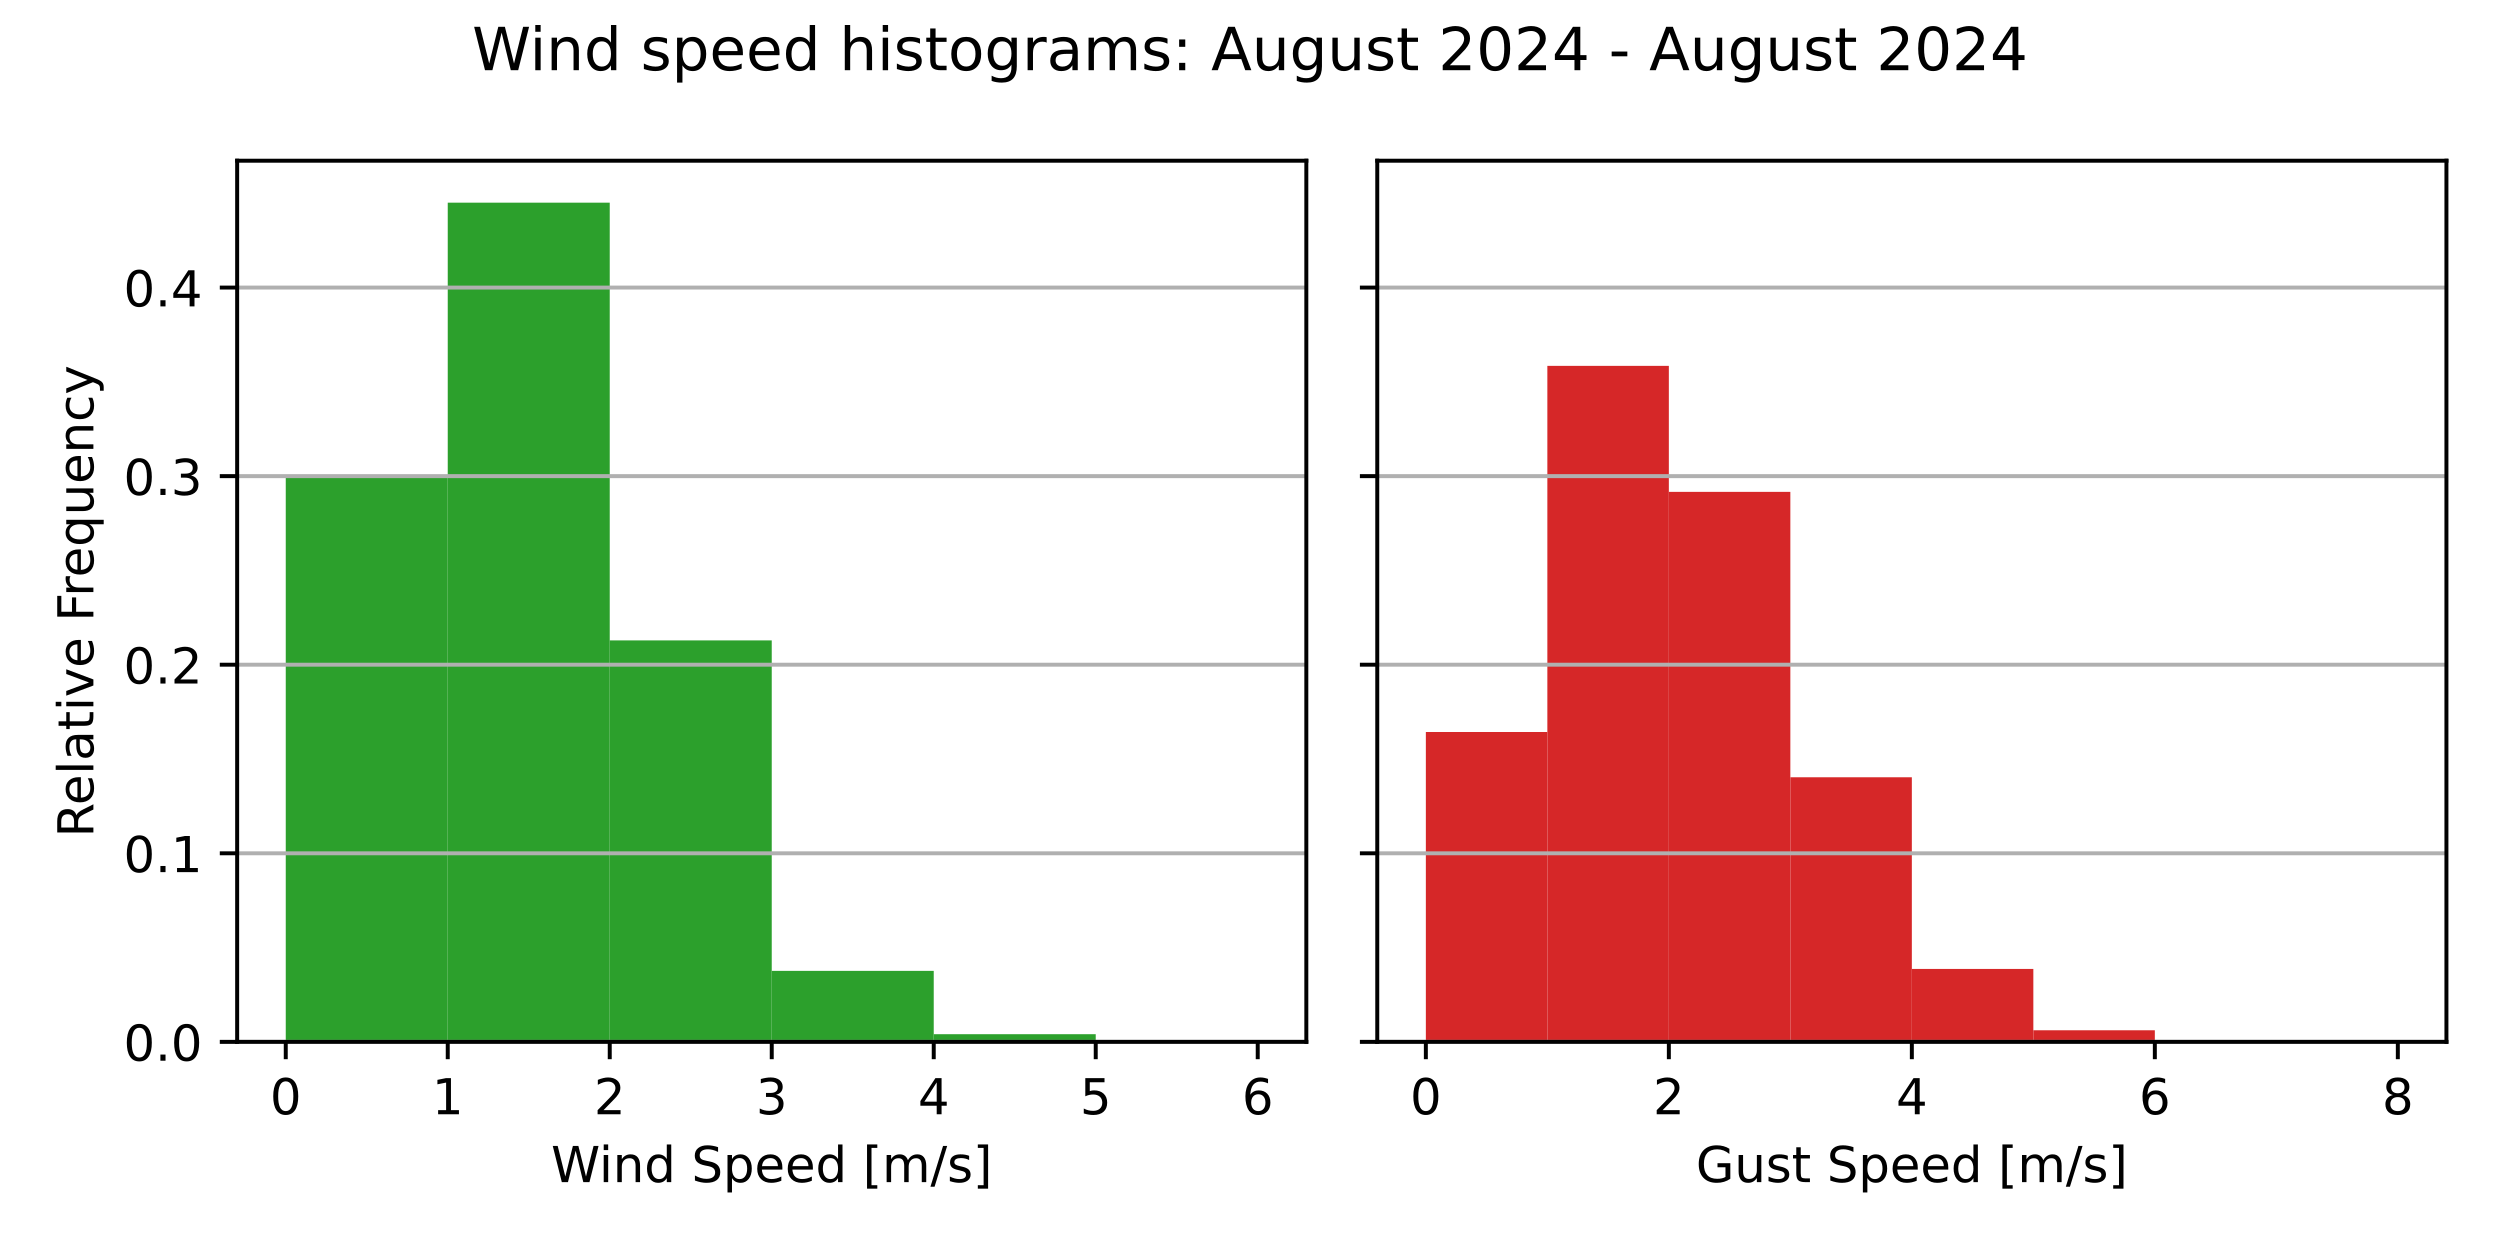
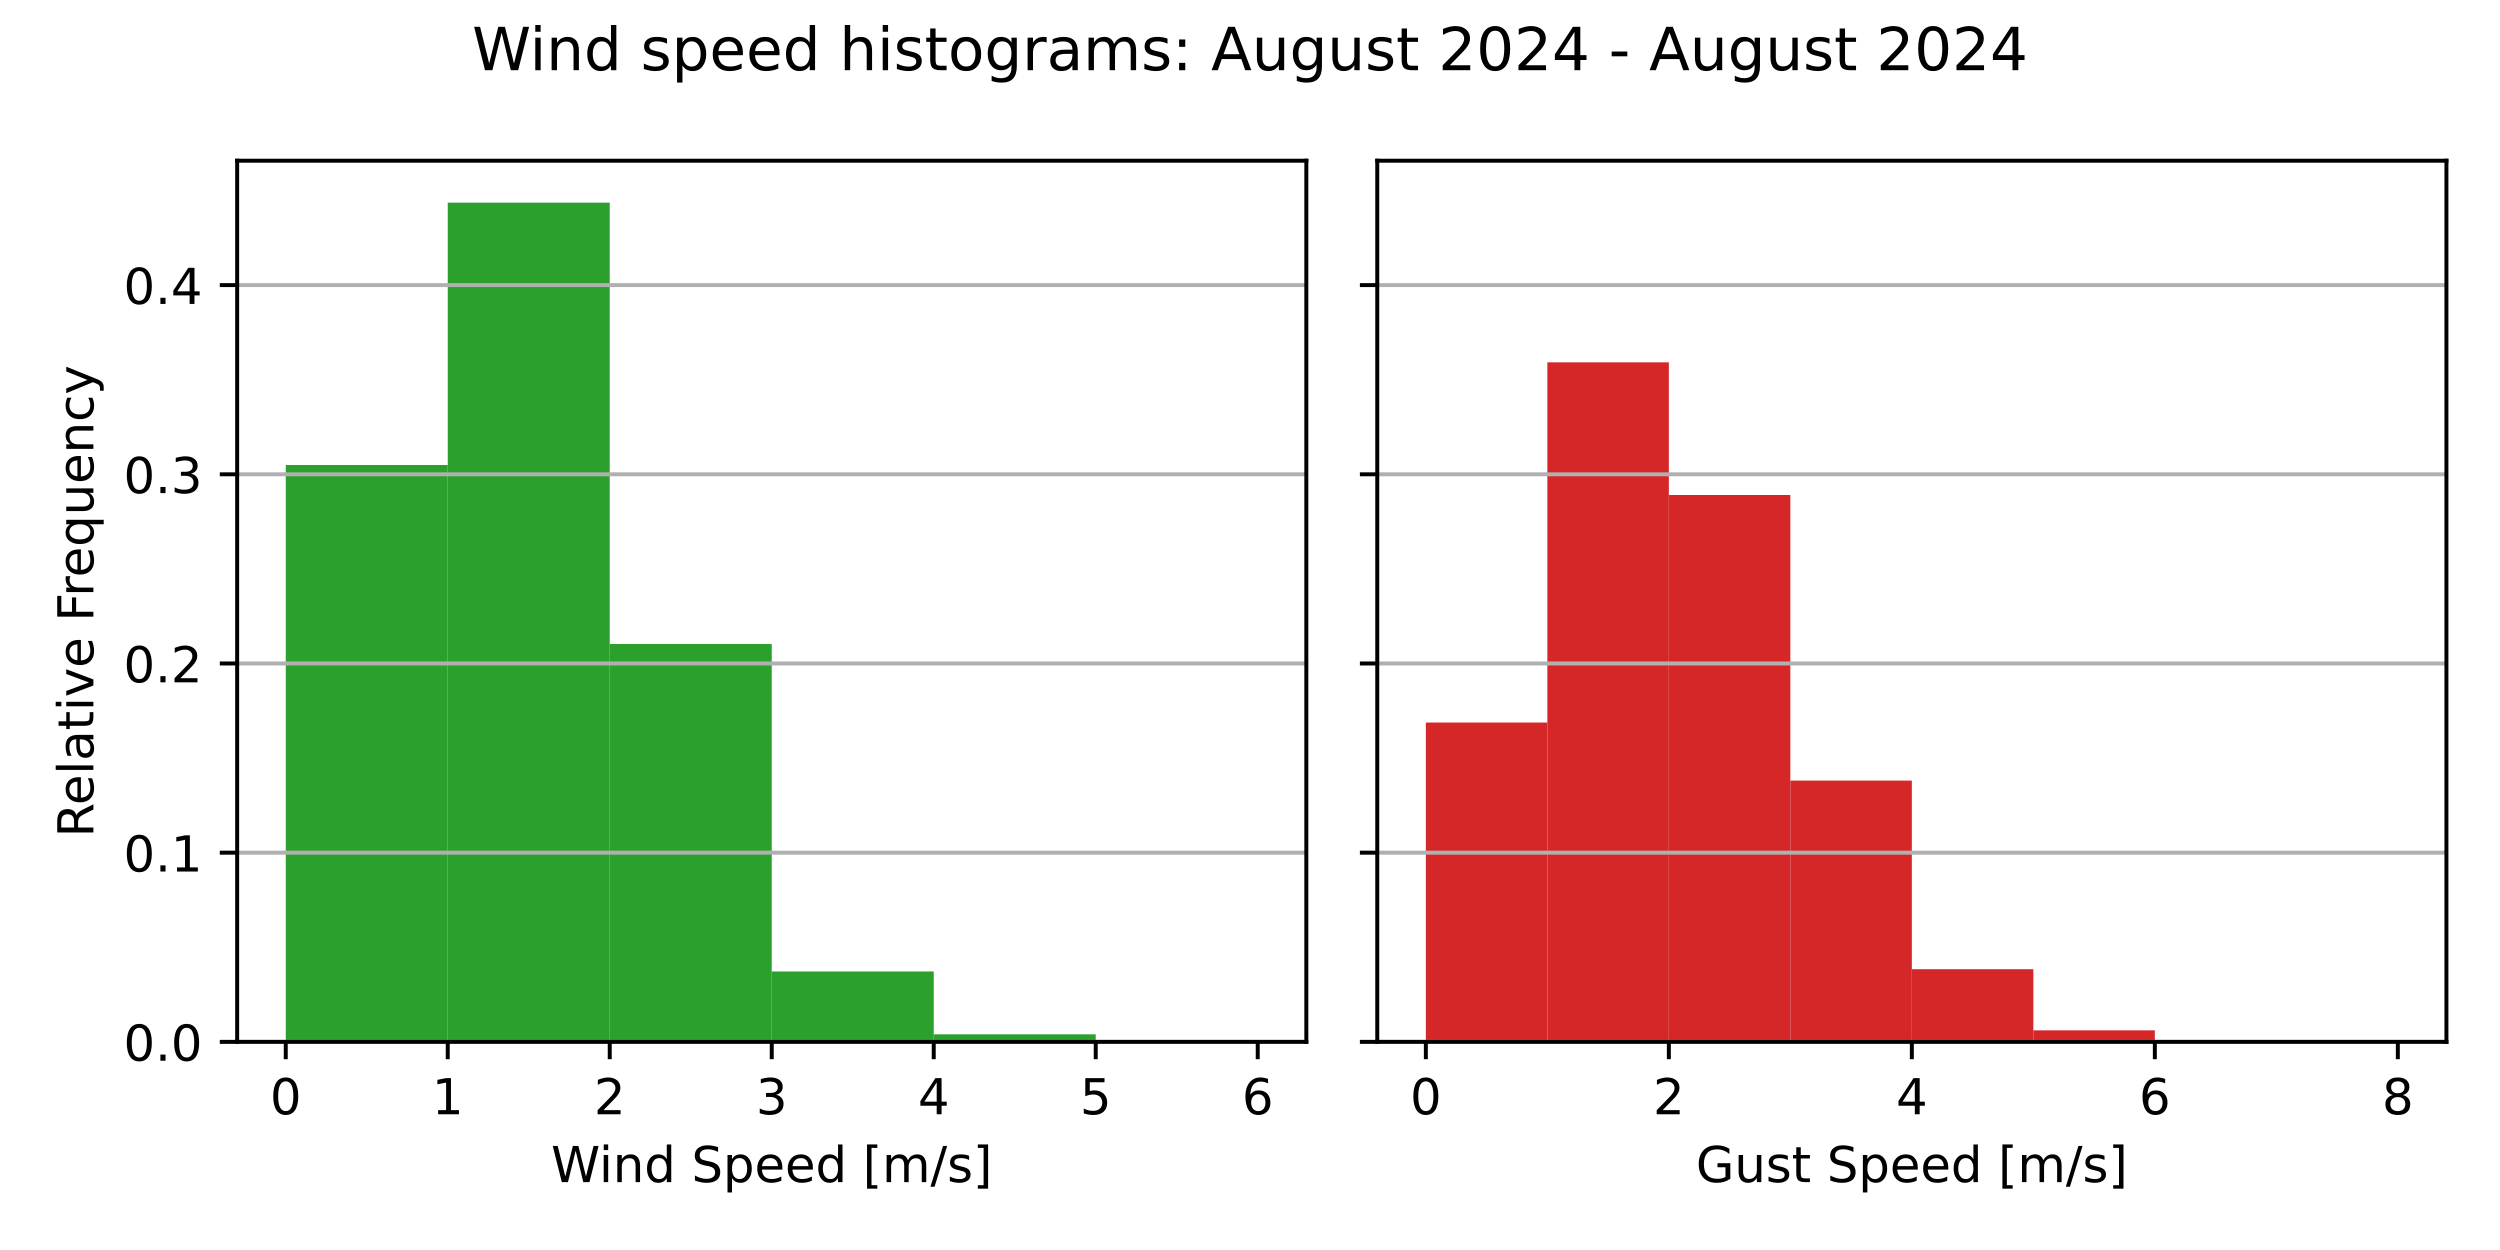
<svg xmlns="http://www.w3.org/2000/svg" xmlns:xlink="http://www.w3.org/1999/xlink" width="504pt" height="252pt" viewBox="0 0 504 252" version="1.1">
  <defs>
    <style type="text/css">*{stroke-linejoin: round; stroke-linecap: butt}</style>
  </defs>
  <g id="figure_1">
    <g id="patch_1">
      <path d="M 0 252  L 504 252  L 504 0  L 0 0  z " style="fill: #ffffff" />
    </g>
    <g id="axes_1">
      <g id="patch_2">
        <path d="M 47.81 210.04  L 263.355 210.04  L 263.355 32.4  L 47.81 32.4  z " style="fill: #ffffff" />
      </g>
      <g id="patch_3">
-         <path d="M 57.608 210.04  L 90.266 210.04  L 90.266 95.865  L 57.608 95.865  z " clip-path="url(#p55b1aacc55)" style="fill: #2ca02c" />
+         <path d="M 57.608 210.04  L 90.266 210.04  L 90.266 93.743  L 57.608 93.743  z " clip-path="url(#pde68eaefc1)" style="fill: #2ca02c" />
      </g>
      <g id="patch_4">
-         <path d="M 90.266 210.04  L 122.924 210.04  L 122.924 40.859  L 90.266 40.859  z " clip-path="url(#p55b1aacc55)" style="fill: #2ca02c" />
+         <path d="M 90.266 210.04  L 122.924 210.04  L 122.924 40.859  L 90.266 40.859  z " clip-path="url(#pde68eaefc1)" style="fill: #2ca02c" />
      </g>
      <g id="patch_5">
-         <path d="M 122.924 210.04  L 155.583 210.04  L 155.583 129.103  L 122.924 129.103  z " clip-path="url(#p55b1aacc55)" style="fill: #2ca02c" />
+         <path d="M 122.924 210.04  L 155.583 210.04  L 155.583 129.836  L 122.924 129.836  z " clip-path="url(#pde68eaefc1)" style="fill: #2ca02c" />
      </g>
      <g id="patch_6">
-         <path d="M 155.583 210.04  L 188.241 210.04  L 188.241 195.733  L 155.583 195.733  z " clip-path="url(#p55b1aacc55)" style="fill: #2ca02c" />
+         <path d="M 155.583 210.04  L 188.241 210.04  L 188.241 195.851  L 155.583 195.851  z " clip-path="url(#pde68eaefc1)" style="fill: #2ca02c" />
      </g>
      <g id="patch_7">
-         <path d="M 188.241 210.04  L 220.899 210.04  L 220.899 208.498  L 188.241 208.498  z " clip-path="url(#p55b1aacc55)" style="fill: #2ca02c" />
+         <path d="M 188.241 210.04  L 220.899 210.04  L 220.899 208.527  L 188.241 208.527  z " clip-path="url(#pde68eaefc1)" style="fill: #2ca02c" />
      </g>
      <g id="patch_8">
-         <path d="M 220.899 210.04  L 253.558 210.04  L 253.558 210.009  L 220.899 210.009  z " clip-path="url(#p55b1aacc55)" style="fill: #2ca02c" />
+         <path d="M 220.899 210.04  L 253.558 210.04  L 253.558 210.01  L 220.899 210.01  z " clip-path="url(#pde68eaefc1)" style="fill: #2ca02c" />
      </g>
      <g id="matplotlib.axis_1">
        <g id="xtick_1">
          <g id="line2d_1">
            <defs>
-               <path id="m7be9ad5108" d="M 0 0  L 0 3.5  " style="stroke: #000000; stroke-width: 0.8" />
+               <path id="m1fd2050e14" d="M 0 0  L 0 3.5  " style="stroke: #000000; stroke-width: 0.8" />
            </defs>
            <g>
-               <use xlink:href="#m7be9ad5108" x="57.608" y="210.04" style="stroke: #000000; stroke-width: 0.8" />
+               <use xlink:href="#m1fd2050e14" x="57.608" y="210.04" style="stroke: #000000; stroke-width: 0.8" />
            </g>
          </g>
          <g id="text_1">
            <g transform="translate(54.42625 224.6384) scale(0.1 -0.1)">
              <defs>
                <path id="DejaVuSans-30" d="M 2034 4250  Q 1547 4250 1301 3770  Q 1056 3291 1056 2328  Q 1056 1369 1301 889  Q 1547 409 2034 409  Q 2525 409 2770 889  Q 3016 1369 3016 2328  Q 3016 3291 2770 3770  Q 2525 4250 2034 4250  z M 2034 4750  Q 2819 4750 3233 4129  Q 3647 3509 3647 2328  Q 3647 1150 3233 529  Q 2819 -91 2034 -91  Q 1250 -91 836 529  Q 422 1150 422 2328  Q 422 3509 836 4129  Q 1250 4750 2034 4750  z " transform="scale(0.015625)" />
              </defs>
              <use xlink:href="#DejaVuSans-30" />
            </g>
          </g>
        </g>
        <g id="xtick_2">
          <g id="line2d_2">
            <g>
-               <use xlink:href="#m7be9ad5108" x="90.266" y="210.04" style="stroke: #000000; stroke-width: 0.8" />
+               <use xlink:href="#m1fd2050e14" x="90.266" y="210.04" style="stroke: #000000; stroke-width: 0.8" />
            </g>
          </g>
          <g id="text_2">
            <g transform="translate(87.08458 224.6384) scale(0.1 -0.1)">
              <defs>
                <path id="DejaVuSans-31" d="M 794 531  L 1825 531  L 1825 4091  L 703 3866  L 703 4441  L 1819 4666  L 2450 4666  L 2450 531  L 3481 531  L 3481 0  L 794 0  L 794 531  z " transform="scale(0.015625)" />
              </defs>
              <use xlink:href="#DejaVuSans-31" />
            </g>
          </g>
        </g>
        <g id="xtick_3">
          <g id="line2d_3">
            <g>
-               <use xlink:href="#m7be9ad5108" x="122.924" y="210.04" style="stroke: #000000; stroke-width: 0.8" />
+               <use xlink:href="#m1fd2050e14" x="122.924" y="210.04" style="stroke: #000000; stroke-width: 0.8" />
            </g>
          </g>
          <g id="text_3">
            <g transform="translate(119.7429 224.6384) scale(0.1 -0.1)">
              <defs>
                <path id="DejaVuSans-32" d="M 1228 531  L 3431 531  L 3431 0  L 469 0  L 469 531  Q 828 903 1448 1529  Q 2069 2156 2228 2338  Q 2531 2678 2651 2914  Q 2772 3150 2772 3378  Q 2772 3750 2511 3984  Q 2250 4219 1831 4219  Q 1534 4219 1204 4116  Q 875 4013 500 3803  L 500 4441  Q 881 4594 1212 4672  Q 1544 4750 1819 4750  Q 2544 4750 2975 4387  Q 3406 4025 3406 3419  Q 3406 3131 3298 2873  Q 3191 2616 2906 2266  Q 2828 2175 2409 1742  Q 1991 1309 1228 531  z " transform="scale(0.015625)" />
              </defs>
              <use xlink:href="#DejaVuSans-32" />
            </g>
          </g>
        </g>
        <g id="xtick_4">
          <g id="line2d_4">
            <g>
-               <use xlink:href="#m7be9ad5108" x="155.583" y="210.04" style="stroke: #000000; stroke-width: 0.8" />
+               <use xlink:href="#m1fd2050e14" x="155.583" y="210.04" style="stroke: #000000; stroke-width: 0.8" />
            </g>
          </g>
          <g id="text_4">
            <g transform="translate(152.4013 224.6384) scale(0.1 -0.1)">
              <defs>
                <path id="DejaVuSans-33" d="M 2597 2516  Q 3050 2419 3304 2112  Q 3559 1806 3559 1356  Q 3559 666 3084 287  Q 2609 -91 1734 -91  Q 1441 -91 1130 -33  Q 819 25 488 141  L 488 750  Q 750 597 1062 519  Q 1375 441 1716 441  Q 2309 441 2620 675  Q 2931 909 2931 1356  Q 2931 1769 2642 2001  Q 2353 2234 1838 2234  L 1294 2234  L 1294 2753  L 1863 2753  Q 2328 2753 2575 2939  Q 2822 3125 2822 3475  Q 2822 3834 2567 4026  Q 2313 4219 1838 4219  Q 1578 4219 1281 4162  Q 984 4106 628 3988  L 628 4550  Q 988 4650 1302 4700  Q 1616 4750 1894 4750  Q 2613 4750 3031 4423  Q 3450 4097 3450 3541  Q 3450 3153 3228 2886  Q 3006 2619 2597 2516  z " transform="scale(0.015625)" />
              </defs>
              <use xlink:href="#DejaVuSans-33" />
            </g>
          </g>
        </g>
        <g id="xtick_5">
          <g id="line2d_5">
            <g>
-               <use xlink:href="#m7be9ad5108" x="188.241" y="210.04" style="stroke: #000000; stroke-width: 0.8" />
+               <use xlink:href="#m1fd2050e14" x="188.241" y="210.04" style="stroke: #000000; stroke-width: 0.8" />
            </g>
          </g>
          <g id="text_5">
            <g transform="translate(185.0596 224.6384) scale(0.1 -0.1)">
              <defs>
                <path id="DejaVuSans-34" d="M 2419 4116  L 825 1625  L 2419 1625  L 2419 4116  z M 2253 4666  L 3047 4666  L 3047 1625  L 3713 1625  L 3713 1100  L 3047 1100  L 3047 0  L 2419 0  L 2419 1100  L 313 1100  L 313 1709  L 2253 4666  z " transform="scale(0.015625)" />
              </defs>
              <use xlink:href="#DejaVuSans-34" />
            </g>
          </g>
        </g>
        <g id="xtick_6">
          <g id="line2d_6">
            <g>
-               <use xlink:href="#m7be9ad5108" x="220.899" y="210.04" style="stroke: #000000; stroke-width: 0.8" />
+               <use xlink:href="#m1fd2050e14" x="220.899" y="210.04" style="stroke: #000000; stroke-width: 0.8" />
            </g>
          </g>
          <g id="text_6">
            <g transform="translate(217.7179 224.6384) scale(0.1 -0.1)">
              <defs>
                <path id="DejaVuSans-35" d="M 691 4666  L 3169 4666  L 3169 4134  L 1269 4134  L 1269 2991  Q 1406 3038 1543 3061  Q 1681 3084 1819 3084  Q 2600 3084 3056 2656  Q 3513 2228 3513 1497  Q 3513 744 3044 326  Q 2575 -91 1722 -91  Q 1428 -91 1123 -41  Q 819 9 494 109  L 494 744  Q 775 591 1075 516  Q 1375 441 1709 441  Q 2250 441 2565 725  Q 2881 1009 2881 1497  Q 2881 1984 2565 2268  Q 2250 2553 1709 2553  Q 1456 2553 1204 2497  Q 953 2441 691 2322  L 691 4666  z " transform="scale(0.015625)" />
              </defs>
              <use xlink:href="#DejaVuSans-35" />
            </g>
          </g>
        </g>
        <g id="xtick_7">
          <g id="line2d_7">
            <g>
-               <use xlink:href="#m7be9ad5108" x="253.558" y="210.04" style="stroke: #000000; stroke-width: 0.8" />
+               <use xlink:href="#m1fd2050e14" x="253.558" y="210.04" style="stroke: #000000; stroke-width: 0.8" />
            </g>
          </g>
          <g id="text_7">
            <g transform="translate(250.3762 224.6384) scale(0.1 -0.1)">
              <defs>
                <path id="DejaVuSans-36" d="M 2113 2584  Q 1688 2584 1439 2293  Q 1191 2003 1191 1497  Q 1191 994 1439 701  Q 1688 409 2113 409  Q 2538 409 2786 701  Q 3034 994 3034 1497  Q 3034 2003 2786 2293  Q 2538 2584 2113 2584  z M 3366 4563  L 3366 3988  Q 3128 4100 2886 4159  Q 2644 4219 2406 4219  Q 1781 4219 1451 3797  Q 1122 3375 1075 2522  Q 1259 2794 1537 2939  Q 1816 3084 2150 3084  Q 2853 3084 3261 2657  Q 3669 2231 3669 1497  Q 3669 778 3244 343  Q 2819 -91 2113 -91  Q 1303 -91 875 529  Q 447 1150 447 2328  Q 447 3434 972 4092  Q 1497 4750 2381 4750  Q 2619 4750 2861 4703  Q 3103 4656 3366 4563  z " transform="scale(0.015625)" />
              </defs>
              <use xlink:href="#DejaVuSans-36" />
            </g>
          </g>
        </g>
        <g id="text_8">
          <g transform="translate(111.1044 238.3166) scale(0.1 -0.1)">
            <defs>
              <path id="DejaVuSans-57" d="M 213 4666  L 850 4666  L 1831 722  L 2809 4666  L 3519 4666  L 4500 722  L 5478 4666  L 6119 4666  L 4947 0  L 4153 0  L 3169 4050  L 2175 0  L 1381 0  L 213 4666  z " transform="scale(0.015625)" />
              <path id="DejaVuSans-69" d="M 603 3500  L 1178 3500  L 1178 0  L 603 0  L 603 3500  z M 603 4863  L 1178 4863  L 1178 4134  L 603 4134  L 603 4863  z " transform="scale(0.015625)" />
              <path id="DejaVuSans-6e" d="M 3513 2113  L 3513 0  L 2938 0  L 2938 2094  Q 2938 2591 2744 2837  Q 2550 3084 2163 3084  Q 1697 3084 1428 2787  Q 1159 2491 1159 1978  L 1159 0  L 581 0  L 581 3500  L 1159 3500  L 1159 2956  Q 1366 3272 1645 3428  Q 1925 3584 2291 3584  Q 2894 3584 3203 3211  Q 3513 2838 3513 2113  z " transform="scale(0.015625)" />
              <path id="DejaVuSans-64" d="M 2906 2969  L 2906 4863  L 3481 4863  L 3481 0  L 2906 0  L 2906 525  Q 2725 213 2448 61  Q 2172 -91 1784 -91  Q 1150 -91 751 415  Q 353 922 353 1747  Q 353 2572 751 3078  Q 1150 3584 1784 3584  Q 2172 3584 2448 3432  Q 2725 3281 2906 2969  z M 947 1747  Q 947 1113 1208 752  Q 1469 391 1925 391  Q 2381 391 2643 752  Q 2906 1113 2906 1747  Q 2906 2381 2643 2742  Q 2381 3103 1925 3103  Q 1469 3103 1208 2742  Q 947 2381 947 1747  z " transform="scale(0.015625)" />
              <path id="DejaVuSans-20" transform="scale(0.015625)" />
              <path id="DejaVuSans-53" d="M 3425 4513  L 3425 3897  Q 3066 4069 2747 4153  Q 2428 4238 2131 4238  Q 1616 4238 1336 4038  Q 1056 3838 1056 3469  Q 1056 3159 1242 3001  Q 1428 2844 1947 2747  L 2328 2669  Q 3034 2534 3370 2195  Q 3706 1856 3706 1288  Q 3706 609 3251 259  Q 2797 -91 1919 -91  Q 1588 -91 1214 -16  Q 841 59 441 206  L 441 856  Q 825 641 1194 531  Q 1563 422 1919 422  Q 2459 422 2753 634  Q 3047 847 3047 1241  Q 3047 1584 2836 1778  Q 2625 1972 2144 2069  L 1759 2144  Q 1053 2284 737 2584  Q 422 2884 422 3419  Q 422 4038 858 4394  Q 1294 4750 2059 4750  Q 2388 4750 2728 4690  Q 3069 4631 3425 4513  z " transform="scale(0.015625)" />
              <path id="DejaVuSans-70" d="M 1159 525  L 1159 -1331  L 581 -1331  L 581 3500  L 1159 3500  L 1159 2969  Q 1341 3281 1617 3432  Q 1894 3584 2278 3584  Q 2916 3584 3314 3078  Q 3713 2572 3713 1747  Q 3713 922 3314 415  Q 2916 -91 2278 -91  Q 1894 -91 1617 61  Q 1341 213 1159 525  z M 3116 1747  Q 3116 2381 2855 2742  Q 2594 3103 2138 3103  Q 1681 3103 1420 2742  Q 1159 2381 1159 1747  Q 1159 1113 1420 752  Q 1681 391 2138 391  Q 2594 391 2855 752  Q 3116 1113 3116 1747  z " transform="scale(0.015625)" />
              <path id="DejaVuSans-65" d="M 3597 1894  L 3597 1613  L 953 1613  Q 991 1019 1311 708  Q 1631 397 2203 397  Q 2534 397 2845 478  Q 3156 559 3463 722  L 3463 178  Q 3153 47 2828 -22  Q 2503 -91 2169 -91  Q 1331 -91 842 396  Q 353 884 353 1716  Q 353 2575 817 3079  Q 1281 3584 2069 3584  Q 2775 3584 3186 3129  Q 3597 2675 3597 1894  z M 3022 2063  Q 3016 2534 2758 2815  Q 2500 3097 2075 3097  Q 1594 3097 1305 2825  Q 1016 2553 972 2059  L 3022 2063  z " transform="scale(0.015625)" />
              <path id="DejaVuSans-5b" d="M 550 4863  L 1875 4863  L 1875 4416  L 1125 4416  L 1125 -397  L 1875 -397  L 1875 -844  L 550 -844  L 550 4863  z " transform="scale(0.015625)" />
              <path id="DejaVuSans-6d" d="M 3328 2828  Q 3544 3216 3844 3400  Q 4144 3584 4550 3584  Q 5097 3584 5394 3201  Q 5691 2819 5691 2113  L 5691 0  L 5113 0  L 5113 2094  Q 5113 2597 4934 2840  Q 4756 3084 4391 3084  Q 3944 3084 3684 2787  Q 3425 2491 3425 1978  L 3425 0  L 2847 0  L 2847 2094  Q 2847 2600 2669 2842  Q 2491 3084 2119 3084  Q 1678 3084 1418 2786  Q 1159 2488 1159 1978  L 1159 0  L 581 0  L 581 3500  L 1159 3500  L 1159 2956  Q 1356 3278 1631 3431  Q 1906 3584 2284 3584  Q 2666 3584 2933 3390  Q 3200 3197 3328 2828  z " transform="scale(0.015625)" />
              <path id="DejaVuSans-2f" d="M 1625 4666  L 2156 4666  L 531 -594  L 0 -594  L 1625 4666  z " transform="scale(0.015625)" />
              <path id="DejaVuSans-73" d="M 2834 3397  L 2834 2853  Q 2591 2978 2328 3040  Q 2066 3103 1784 3103  Q 1356 3103 1142 2972  Q 928 2841 928 2578  Q 928 2378 1081 2264  Q 1234 2150 1697 2047  L 1894 2003  Q 2506 1872 2764 1633  Q 3022 1394 3022 966  Q 3022 478 2636 193  Q 2250 -91 1575 -91  Q 1294 -91 989 -36  Q 684 19 347 128  L 347 722  Q 666 556 975 473  Q 1284 391 1588 391  Q 1994 391 2212 530  Q 2431 669 2431 922  Q 2431 1156 2273 1281  Q 2116 1406 1581 1522  L 1381 1569  Q 847 1681 609 1914  Q 372 2147 372 2553  Q 372 3047 722 3315  Q 1072 3584 1716 3584  Q 2034 3584 2315 3537  Q 2597 3491 2834 3397  z " transform="scale(0.015625)" />
              <path id="DejaVuSans-5d" d="M 1947 4863  L 1947 -844  L 622 -844  L 622 -397  L 1369 -397  L 1369 4416  L 622 4416  L 622 4863  L 1947 4863  z " transform="scale(0.015625)" />
            </defs>
            <use xlink:href="#DejaVuSans-57" />
            <use xlink:href="#DejaVuSans-69" x="96.627" />
            <use xlink:href="#DejaVuSans-6e" x="124.41" />
            <use xlink:href="#DejaVuSans-64" x="187.789" />
            <use xlink:href="#DejaVuSans-20" x="251.266" />
            <use xlink:href="#DejaVuSans-53" x="283.053" />
            <use xlink:href="#DejaVuSans-70" x="346.529" />
            <use xlink:href="#DejaVuSans-65" x="410.006" />
            <use xlink:href="#DejaVuSans-65" x="471.529" />
            <use xlink:href="#DejaVuSans-64" x="533.053" />
            <use xlink:href="#DejaVuSans-20" x="596.529" />
            <use xlink:href="#DejaVuSans-5b" x="628.316" />
            <use xlink:href="#DejaVuSans-6d" x="667.33" />
            <use xlink:href="#DejaVuSans-2f" x="764.742" />
            <use xlink:href="#DejaVuSans-73" x="798.434" />
            <use xlink:href="#DejaVuSans-5d" x="850.533" />
          </g>
        </g>
      </g>
      <g id="matplotlib.axis_2">
        <g id="ytick_1">
          <g id="line2d_8">
-             <path d="M 47.81 210.04  L 263.355 210.04  " clip-path="url(#p55b1aacc55)" style="fill: none; stroke: #b0b0b0; stroke-width: 0.8; stroke-linecap: square" />
+             <path d="M 47.81 210.04  L 263.355 210.04  " clip-path="url(#pde68eaefc1)" style="fill: none; stroke: #b0b0b0; stroke-width: 0.8; stroke-linecap: square" />
          </g>
          <g id="line2d_9">
            <defs>
-               <path id="meca393015e" d="M 0 0  L -3.5 0  " style="stroke: #000000; stroke-width: 0.8" />
+               <path id="m7f00837a53" d="M 0 0  L -3.5 0  " style="stroke: #000000; stroke-width: 0.8" />
            </defs>
            <g>
-               <use xlink:href="#meca393015e" x="47.81" y="210.04" style="stroke: #000000; stroke-width: 0.8" />
+               <use xlink:href="#m7f00837a53" x="47.81" y="210.04" style="stroke: #000000; stroke-width: 0.8" />
            </g>
          </g>
          <g id="text_9">
            <g transform="translate(24.90687 213.8392) scale(0.1 -0.1)">
              <defs>
                <path id="DejaVuSans-2e" d="M 684 794  L 1344 794  L 1344 0  L 684 0  L 684 794  z " transform="scale(0.015625)" />
              </defs>
              <use xlink:href="#DejaVuSans-30" />
              <use xlink:href="#DejaVuSans-2e" x="63.623" />
              <use xlink:href="#DejaVuSans-30" x="95.41" />
            </g>
          </g>
        </g>
        <g id="ytick_2">
          <g id="line2d_10">
-             <path d="M 47.81 172.023  L 263.355 172.023  " clip-path="url(#p55b1aacc55)" style="fill: none; stroke: #b0b0b0; stroke-width: 0.8; stroke-linecap: square" />
+             <path d="M 47.81 171.899  L 263.355 171.899  " clip-path="url(#pde68eaefc1)" style="fill: none; stroke: #b0b0b0; stroke-width: 0.8; stroke-linecap: square" />
          </g>
          <g id="line2d_11">
            <g>
-               <use xlink:href="#meca393015e" x="47.81" y="172.023" style="stroke: #000000; stroke-width: 0.8" />
+               <use xlink:href="#m7f00837a53" x="47.81" y="171.899" style="stroke: #000000; stroke-width: 0.8" />
            </g>
          </g>
          <g id="text_10">
-             <g transform="translate(24.90687 175.8221) scale(0.1 -0.1)">
+             <g transform="translate(24.90687 175.6979) scale(0.1 -0.1)">
              <use xlink:href="#DejaVuSans-30" />
              <use xlink:href="#DejaVuSans-2e" x="63.623" />
              <use xlink:href="#DejaVuSans-31" x="95.41" />
            </g>
          </g>
        </g>
        <g id="ytick_3">
          <g id="line2d_12">
-             <path d="M 47.81 134.006  L 263.355 134.006  " clip-path="url(#p55b1aacc55)" style="fill: none; stroke: #b0b0b0; stroke-width: 0.8; stroke-linecap: square" />
+             <path d="M 47.81 133.757  L 263.355 133.757  " clip-path="url(#pde68eaefc1)" style="fill: none; stroke: #b0b0b0; stroke-width: 0.8; stroke-linecap: square" />
          </g>
          <g id="line2d_13">
            <g>
-               <use xlink:href="#meca393015e" x="47.81" y="134.006" style="stroke: #000000; stroke-width: 0.8" />
+               <use xlink:href="#m7f00837a53" x="47.81" y="133.757" style="stroke: #000000; stroke-width: 0.8" />
            </g>
          </g>
          <g id="text_11">
-             <g transform="translate(24.90687 137.8049) scale(0.1 -0.1)">
+             <g transform="translate(24.90687 137.5565) scale(0.1 -0.1)">
              <use xlink:href="#DejaVuSans-30" />
              <use xlink:href="#DejaVuSans-2e" x="63.623" />
              <use xlink:href="#DejaVuSans-32" x="95.41" />
            </g>
          </g>
        </g>
        <g id="ytick_4">
          <g id="line2d_14">
-             <path d="M 47.81 95.989  L 263.355 95.989  " clip-path="url(#p55b1aacc55)" style="fill: none; stroke: #b0b0b0; stroke-width: 0.8; stroke-linecap: square" />
+             <path d="M 47.81 95.616  L 263.355 95.616  " clip-path="url(#pde68eaefc1)" style="fill: none; stroke: #b0b0b0; stroke-width: 0.8; stroke-linecap: square" />
          </g>
          <g id="line2d_15">
            <g>
-               <use xlink:href="#meca393015e" x="47.81" y="95.989" style="stroke: #000000; stroke-width: 0.8" />
+               <use xlink:href="#m7f00837a53" x="47.81" y="95.616" style="stroke: #000000; stroke-width: 0.8" />
            </g>
          </g>
          <g id="text_12">
-             <g transform="translate(24.90687 99.78776) scale(0.1 -0.1)">
+             <g transform="translate(24.90687 99.41517) scale(0.1 -0.1)">
              <use xlink:href="#DejaVuSans-30" />
              <use xlink:href="#DejaVuSans-2e" x="63.623" />
              <use xlink:href="#DejaVuSans-33" x="95.41" />
            </g>
          </g>
        </g>
        <g id="ytick_5">
          <g id="line2d_16">
-             <path d="M 47.81 57.971  L 263.355 57.971  " clip-path="url(#p55b1aacc55)" style="fill: none; stroke: #b0b0b0; stroke-width: 0.8; stroke-linecap: square" />
+             <path d="M 47.81 57.475  L 263.355 57.475  " clip-path="url(#pde68eaefc1)" style="fill: none; stroke: #b0b0b0; stroke-width: 0.8; stroke-linecap: square" />
          </g>
          <g id="line2d_17">
            <g>
-               <use xlink:href="#meca393015e" x="47.81" y="57.971" style="stroke: #000000; stroke-width: 0.8" />
+               <use xlink:href="#m7f00837a53" x="47.81" y="57.475" style="stroke: #000000; stroke-width: 0.8" />
            </g>
          </g>
          <g id="text_13">
-             <g transform="translate(24.90687 61.77061) scale(0.1 -0.1)">
+             <g transform="translate(24.90687 61.27382) scale(0.1 -0.1)">
              <use xlink:href="#DejaVuSans-30" />
              <use xlink:href="#DejaVuSans-2e" x="63.623" />
              <use xlink:href="#DejaVuSans-34" x="95.41" />
            </g>
          </g>
        </g>
        <g id="text_14">
          <g transform="translate(18.82719 168.8028) rotate(-90) scale(0.1 -0.1)">
            <defs>
              <path id="DejaVuSans-52" d="M 2841 2188  Q 3044 2119 3236 1894  Q 3428 1669 3622 1275  L 4263 0  L 3584 0  L 2988 1197  Q 2756 1666 2539 1819  Q 2322 1972 1947 1972  L 1259 1972  L 1259 0  L 628 0  L 628 4666  L 2053 4666  Q 2853 4666 3247 4331  Q 3641 3997 3641 3322  Q 3641 2881 3436 2590  Q 3231 2300 2841 2188  z M 1259 4147  L 1259 2491  L 2053 2491  Q 2509 2491 2742 2702  Q 2975 2913 2975 3322  Q 2975 3731 2742 3939  Q 2509 4147 2053 4147  L 1259 4147  z " transform="scale(0.015625)" />
              <path id="DejaVuSans-6c" d="M 603 4863  L 1178 4863  L 1178 0  L 603 0  L 603 4863  z " transform="scale(0.015625)" />
              <path id="DejaVuSans-61" d="M 2194 1759  Q 1497 1759 1228 1600  Q 959 1441 959 1056  Q 959 750 1161 570  Q 1363 391 1709 391  Q 2188 391 2477 730  Q 2766 1069 2766 1631  L 2766 1759  L 2194 1759  z M 3341 1997  L 3341 0  L 2766 0  L 2766 531  Q 2569 213 2275 61  Q 1981 -91 1556 -91  Q 1019 -91 701 211  Q 384 513 384 1019  Q 384 1609 779 1909  Q 1175 2209 1959 2209  L 2766 2209  L 2766 2266  Q 2766 2663 2505 2880  Q 2244 3097 1772 3097  Q 1472 3097 1187 3025  Q 903 2953 641 2809  L 641 3341  Q 956 3463 1253 3523  Q 1550 3584 1831 3584  Q 2591 3584 2966 3190  Q 3341 2797 3341 1997  z " transform="scale(0.015625)" />
              <path id="DejaVuSans-74" d="M 1172 4494  L 1172 3500  L 2356 3500  L 2356 3053  L 1172 3053  L 1172 1153  Q 1172 725 1289 603  Q 1406 481 1766 481  L 2356 481  L 2356 0  L 1766 0  Q 1100 0 847 248  Q 594 497 594 1153  L 594 3053  L 172 3053  L 172 3500  L 594 3500  L 594 4494  L 1172 4494  z " transform="scale(0.015625)" />
              <path id="DejaVuSans-76" d="M 191 3500  L 800 3500  L 1894 563  L 2988 3500  L 3597 3500  L 2284 0  L 1503 0  L 191 3500  z " transform="scale(0.015625)" />
              <path id="DejaVuSans-46" d="M 628 4666  L 3309 4666  L 3309 4134  L 1259 4134  L 1259 2759  L 3109 2759  L 3109 2228  L 1259 2228  L 1259 0  L 628 0  L 628 4666  z " transform="scale(0.015625)" />
              <path id="DejaVuSans-72" d="M 2631 2963  Q 2534 3019 2420 3045  Q 2306 3072 2169 3072  Q 1681 3072 1420 2755  Q 1159 2438 1159 1844  L 1159 0  L 581 0  L 581 3500  L 1159 3500  L 1159 2956  Q 1341 3275 1631 3429  Q 1922 3584 2338 3584  Q 2397 3584 2469 3576  Q 2541 3569 2628 3553  L 2631 2963  z " transform="scale(0.015625)" />
              <path id="DejaVuSans-71" d="M 947 1747  Q 947 1113 1208 752  Q 1469 391 1925 391  Q 2381 391 2643 752  Q 2906 1113 2906 1747  Q 2906 2381 2643 2742  Q 2381 3103 1925 3103  Q 1469 3103 1208 2742  Q 947 2381 947 1747  z M 2906 525  Q 2725 213 2448 61  Q 2172 -91 1784 -91  Q 1150 -91 751 415  Q 353 922 353 1747  Q 353 2572 751 3078  Q 1150 3584 1784 3584  Q 2172 3584 2448 3432  Q 2725 3281 2906 2969  L 2906 3500  L 3481 3500  L 3481 -1331  L 2906 -1331  L 2906 525  z " transform="scale(0.015625)" />
              <path id="DejaVuSans-75" d="M 544 1381  L 544 3500  L 1119 3500  L 1119 1403  Q 1119 906 1312 657  Q 1506 409 1894 409  Q 2359 409 2629 706  Q 2900 1003 2900 1516  L 2900 3500  L 3475 3500  L 3475 0  L 2900 0  L 2900 538  Q 2691 219 2414 64  Q 2138 -91 1772 -91  Q 1169 -91 856 284  Q 544 659 544 1381  z M 1991 3584  L 1991 3584  z " transform="scale(0.015625)" />
              <path id="DejaVuSans-63" d="M 3122 3366  L 3122 2828  Q 2878 2963 2633 3030  Q 2388 3097 2138 3097  Q 1578 3097 1268 2742  Q 959 2388 959 1747  Q 959 1106 1268 751  Q 1578 397 2138 397  Q 2388 397 2633 464  Q 2878 531 3122 666  L 3122 134  Q 2881 22 2623 -34  Q 2366 -91 2075 -91  Q 1284 -91 818 406  Q 353 903 353 1747  Q 353 2603 823 3093  Q 1294 3584 2113 3584  Q 2378 3584 2631 3529  Q 2884 3475 3122 3366  z " transform="scale(0.015625)" />
              <path id="DejaVuSans-79" d="M 2059 -325  Q 1816 -950 1584 -1140  Q 1353 -1331 966 -1331  L 506 -1331  L 506 -850  L 844 -850  Q 1081 -850 1212 -737  Q 1344 -625 1503 -206  L 1606 56  L 191 3500  L 800 3500  L 1894 763  L 2988 3500  L 3597 3500  L 2059 -325  z " transform="scale(0.015625)" />
            </defs>
            <use xlink:href="#DejaVuSans-52" />
            <use xlink:href="#DejaVuSans-65" x="64.982" />
            <use xlink:href="#DejaVuSans-6c" x="126.506" />
            <use xlink:href="#DejaVuSans-61" x="154.289" />
            <use xlink:href="#DejaVuSans-74" x="215.568" />
            <use xlink:href="#DejaVuSans-69" x="254.777" />
            <use xlink:href="#DejaVuSans-76" x="282.561" />
            <use xlink:href="#DejaVuSans-65" x="341.74" />
            <use xlink:href="#DejaVuSans-20" x="403.264" />
            <use xlink:href="#DejaVuSans-46" x="435.051" />
            <use xlink:href="#DejaVuSans-72" x="485.32" />
            <use xlink:href="#DejaVuSans-65" x="524.184" />
            <use xlink:href="#DejaVuSans-71" x="585.707" />
            <use xlink:href="#DejaVuSans-75" x="649.184" />
            <use xlink:href="#DejaVuSans-65" x="712.562" />
            <use xlink:href="#DejaVuSans-6e" x="774.086" />
            <use xlink:href="#DejaVuSans-63" x="837.465" />
            <use xlink:href="#DejaVuSans-79" x="892.445" />
          </g>
        </g>
      </g>
      <g id="patch_9">
        <path d="M 47.81 210.04  L 47.81 32.4  " style="fill: none; stroke: #000000; stroke-width: 0.8; stroke-linejoin: miter; stroke-linecap: square" />
      </g>
      <g id="patch_10">
        <path d="M 263.355 210.04  L 263.355 32.4  " style="fill: none; stroke: #000000; stroke-width: 0.8; stroke-linejoin: miter; stroke-linecap: square" />
      </g>
      <g id="patch_11">
        <path d="M 47.81 210.04  L 263.355 210.04  " style="fill: none; stroke: #000000; stroke-width: 0.8; stroke-linejoin: miter; stroke-linecap: square" />
      </g>
      <g id="patch_12">
        <path d="M 47.81 32.4  L 263.355 32.4  " style="fill: none; stroke: #000000; stroke-width: 0.8; stroke-linejoin: miter; stroke-linecap: square" />
      </g>
    </g>
    <g id="axes_2">
      <g id="patch_13">
        <path d="M 277.655 210.04  L 493.2 210.04  L 493.2 32.4  L 277.655 32.4  z " style="fill: #ffffff" />
      </g>
      <g id="patch_14">
-         <path d="M 287.452 210.04  L 311.946 210.04  L 311.946 147.572  L 287.452 147.572  z " clip-path="url(#p072d59331e)" style="fill: #d62728" />
+         <path d="M 287.452 210.04  L 311.946 210.04  L 311.946 145.659  L 287.452 145.659  z " clip-path="url(#p0d5dafcd29)" style="fill: #d62728" />
      </g>
      <g id="patch_15">
-         <path d="M 311.946 210.04  L 336.44 210.04  L 336.44 73.758  L 311.946 73.758  z " clip-path="url(#p072d59331e)" style="fill: #d62728" />
+         <path d="M 311.946 210.04  L 336.44 210.04  L 336.44 73.049  L 311.946 73.049  z " clip-path="url(#p0d5dafcd29)" style="fill: #d62728" />
      </g>
      <g id="patch_16">
-         <path d="M 336.44 210.04  L 360.934 210.04  L 360.934 99.164  L 336.44 99.164  z " clip-path="url(#p072d59331e)" style="fill: #d62728" />
+         <path d="M 336.44 210.04  L 360.934 210.04  L 360.934 99.794  L 336.44 99.794  z " clip-path="url(#p0d5dafcd29)" style="fill: #d62728" />
      </g>
      <g id="patch_17">
-         <path d="M 360.934 210.04  L 385.428 210.04  L 385.428 156.699  L 360.934 156.699  z " clip-path="url(#p072d59331e)" style="fill: #d62728" />
+         <path d="M 360.934 210.04  L 385.428 210.04  L 385.428 157.368  L 360.934 157.368  z " clip-path="url(#p0d5dafcd29)" style="fill: #d62728" />
      </g>
      <g id="patch_18">
-         <path d="M 385.428 210.04  L 409.921 210.04  L 409.921 195.333  L 385.428 195.333  z " clip-path="url(#p072d59331e)" style="fill: #d62728" />
+         <path d="M 385.428 210.04  L 409.921 210.04  L 409.921 195.397  L 385.428 195.397  z " clip-path="url(#p0d5dafcd29)" style="fill: #d62728" />
      </g>
      <g id="patch_19">
-         <path d="M 409.921 210.04  L 434.415 210.04  L 434.415 207.697  L 409.921 207.697  z " clip-path="url(#p072d59331e)" style="fill: #d62728" />
+         <path d="M 409.921 210.04  L 434.415 210.04  L 434.415 207.71  L 409.921 207.71  z " clip-path="url(#p0d5dafcd29)" style="fill: #d62728" />
      </g>
      <g id="patch_20">
-         <path d="M 434.415 210.04  L 458.909 210.04  L 458.909 209.948  L 434.415 209.948  z " clip-path="url(#p072d59331e)" style="fill: #d62728" />
+         <path d="M 434.415 210.04  L 458.909 210.04  L 458.909 209.949  L 434.415 209.949  z " clip-path="url(#p0d5dafcd29)" style="fill: #d62728" />
      </g>
      <g id="patch_21">
-         <path d="M 458.909 210.04  L 483.402 210.04  L 483.402 209.978  L 458.909 209.978  z " clip-path="url(#p072d59331e)" style="fill: #d62728" />
+         <path d="M 458.909 210.04  L 483.402 210.04  L 483.402 209.979  L 458.909 209.979  z " clip-path="url(#p0d5dafcd29)" style="fill: #d62728" />
      </g>
      <g id="matplotlib.axis_3">
        <g id="xtick_8">
          <g id="line2d_18">
            <g>
-               <use xlink:href="#m7be9ad5108" x="287.452" y="210.04" style="stroke: #000000; stroke-width: 0.8" />
+               <use xlink:href="#m1fd2050e14" x="287.452" y="210.04" style="stroke: #000000; stroke-width: 0.8" />
            </g>
          </g>
          <g id="text_15">
            <g transform="translate(284.2713 224.6384) scale(0.1 -0.1)">
              <use xlink:href="#DejaVuSans-30" />
            </g>
          </g>
        </g>
        <g id="xtick_9">
          <g id="line2d_19">
            <g>
-               <use xlink:href="#m7be9ad5108" x="336.44" y="210.04" style="stroke: #000000; stroke-width: 0.8" />
+               <use xlink:href="#m1fd2050e14" x="336.44" y="210.04" style="stroke: #000000; stroke-width: 0.8" />
            </g>
          </g>
          <g id="text_16">
            <g transform="translate(333.2588 224.6384) scale(0.1 -0.1)">
              <use xlink:href="#DejaVuSans-32" />
            </g>
          </g>
        </g>
        <g id="xtick_10">
          <g id="line2d_20">
            <g>
-               <use xlink:href="#m7be9ad5108" x="385.428" y="210.04" style="stroke: #000000; stroke-width: 0.8" />
+               <use xlink:href="#m1fd2050e14" x="385.428" y="210.04" style="stroke: #000000; stroke-width: 0.8" />
            </g>
          </g>
          <g id="text_17">
            <g transform="translate(382.2462 224.6384) scale(0.1 -0.1)">
              <use xlink:href="#DejaVuSans-34" />
            </g>
          </g>
        </g>
        <g id="xtick_11">
          <g id="line2d_21">
            <g>
-               <use xlink:href="#m7be9ad5108" x="434.415" y="210.04" style="stroke: #000000; stroke-width: 0.8" />
+               <use xlink:href="#m1fd2050e14" x="434.415" y="210.04" style="stroke: #000000; stroke-width: 0.8" />
            </g>
          </g>
          <g id="text_18">
            <g transform="translate(431.2337 224.6384) scale(0.1 -0.1)">
              <use xlink:href="#DejaVuSans-36" />
            </g>
          </g>
        </g>
        <g id="xtick_12">
          <g id="line2d_22">
            <g>
-               <use xlink:href="#m7be9ad5108" x="483.402" y="210.04" style="stroke: #000000; stroke-width: 0.8" />
+               <use xlink:href="#m1fd2050e14" x="483.402" y="210.04" style="stroke: #000000; stroke-width: 0.8" />
            </g>
          </g>
          <g id="text_19">
            <g transform="translate(480.2212 224.6384) scale(0.1 -0.1)">
              <defs>
                <path id="DejaVuSans-38" d="M 2034 2216  Q 1584 2216 1326 1975  Q 1069 1734 1069 1313  Q 1069 891 1326 650  Q 1584 409 2034 409  Q 2484 409 2743 651  Q 3003 894 3003 1313  Q 3003 1734 2745 1975  Q 2488 2216 2034 2216  z M 1403 2484  Q 997 2584 770 2862  Q 544 3141 544 3541  Q 544 4100 942 4425  Q 1341 4750 2034 4750  Q 2731 4750 3128 4425  Q 3525 4100 3525 3541  Q 3525 3141 3298 2862  Q 3072 2584 2669 2484  Q 3125 2378 3379 2068  Q 3634 1759 3634 1313  Q 3634 634 3220 271  Q 2806 -91 2034 -91  Q 1263 -91 848 271  Q 434 634 434 1313  Q 434 1759 690 2068  Q 947 2378 1403 2484  z M 1172 3481  Q 1172 3119 1398 2916  Q 1625 2713 2034 2713  Q 2441 2713 2670 2916  Q 2900 3119 2900 3481  Q 2900 3844 2670 4047  Q 2441 4250 2034 4250  Q 1625 4250 1398 4047  Q 1172 3844 1172 3481  z " transform="scale(0.015625)" />
              </defs>
              <use xlink:href="#DejaVuSans-38" />
            </g>
          </g>
        </g>
        <g id="text_20">
          <g transform="translate(341.9048 238.3166) scale(0.1 -0.1)">
            <defs>
              <path id="DejaVuSans-47" d="M 3809 666  L 3809 1919  L 2778 1919  L 2778 2438  L 4434 2438  L 4434 434  Q 4069 175 3628 42  Q 3188 -91 2688 -91  Q 1594 -91 976 548  Q 359 1188 359 2328  Q 359 3472 976 4111  Q 1594 4750 2688 4750  Q 3144 4750 3555 4637  Q 3966 4525 4313 4306  L 4313 3634  Q 3963 3931 3569 4081  Q 3175 4231 2741 4231  Q 1884 4231 1454 3753  Q 1025 3275 1025 2328  Q 1025 1384 1454 906  Q 1884 428 2741 428  Q 3075 428 3337 486  Q 3600 544 3809 666  z " transform="scale(0.015625)" />
            </defs>
            <use xlink:href="#DejaVuSans-47" />
            <use xlink:href="#DejaVuSans-75" x="77.49" />
            <use xlink:href="#DejaVuSans-73" x="140.869" />
            <use xlink:href="#DejaVuSans-74" x="192.969" />
            <use xlink:href="#DejaVuSans-20" x="232.178" />
            <use xlink:href="#DejaVuSans-53" x="263.965" />
            <use xlink:href="#DejaVuSans-70" x="327.441" />
            <use xlink:href="#DejaVuSans-65" x="390.918" />
            <use xlink:href="#DejaVuSans-65" x="452.441" />
            <use xlink:href="#DejaVuSans-64" x="513.965" />
            <use xlink:href="#DejaVuSans-20" x="577.441" />
            <use xlink:href="#DejaVuSans-5b" x="609.229" />
            <use xlink:href="#DejaVuSans-6d" x="648.242" />
            <use xlink:href="#DejaVuSans-2f" x="745.654" />
            <use xlink:href="#DejaVuSans-73" x="779.346" />
            <use xlink:href="#DejaVuSans-5d" x="831.445" />
          </g>
        </g>
      </g>
      <g id="matplotlib.axis_4">
        <g id="ytick_6">
          <g id="line2d_23">
-             <path d="M 277.655 210.04  L 493.2 210.04  " clip-path="url(#p072d59331e)" style="fill: none; stroke: #b0b0b0; stroke-width: 0.8; stroke-linecap: square" />
+             <path d="M 277.655 210.04  L 493.2 210.04  " clip-path="url(#p0d5dafcd29)" style="fill: none; stroke: #b0b0b0; stroke-width: 0.8; stroke-linecap: square" />
          </g>
          <g id="line2d_24">
            <g>
-               <use xlink:href="#meca393015e" x="277.655" y="210.04" style="stroke: #000000; stroke-width: 0.8" />
+               <use xlink:href="#m7f00837a53" x="277.655" y="210.04" style="stroke: #000000; stroke-width: 0.8" />
            </g>
          </g>
        </g>
        <g id="ytick_7">
          <g id="line2d_25">
-             <path d="M 277.655 172.023  L 493.2 172.023  " clip-path="url(#p072d59331e)" style="fill: none; stroke: #b0b0b0; stroke-width: 0.8; stroke-linecap: square" />
+             <path d="M 277.655 171.899  L 493.2 171.899  " clip-path="url(#p0d5dafcd29)" style="fill: none; stroke: #b0b0b0; stroke-width: 0.8; stroke-linecap: square" />
          </g>
          <g id="line2d_26">
            <g>
-               <use xlink:href="#meca393015e" x="277.655" y="172.023" style="stroke: #000000; stroke-width: 0.8" />
+               <use xlink:href="#m7f00837a53" x="277.655" y="171.899" style="stroke: #000000; stroke-width: 0.8" />
            </g>
          </g>
        </g>
        <g id="ytick_8">
          <g id="line2d_27">
-             <path d="M 277.655 134.006  L 493.2 134.006  " clip-path="url(#p072d59331e)" style="fill: none; stroke: #b0b0b0; stroke-width: 0.8; stroke-linecap: square" />
+             <path d="M 277.655 133.757  L 493.2 133.757  " clip-path="url(#p0d5dafcd29)" style="fill: none; stroke: #b0b0b0; stroke-width: 0.8; stroke-linecap: square" />
          </g>
          <g id="line2d_28">
            <g>
-               <use xlink:href="#meca393015e" x="277.655" y="134.006" style="stroke: #000000; stroke-width: 0.8" />
+               <use xlink:href="#m7f00837a53" x="277.655" y="133.757" style="stroke: #000000; stroke-width: 0.8" />
            </g>
          </g>
        </g>
        <g id="ytick_9">
          <g id="line2d_29">
-             <path d="M 277.655 95.989  L 493.2 95.989  " clip-path="url(#p072d59331e)" style="fill: none; stroke: #b0b0b0; stroke-width: 0.8; stroke-linecap: square" />
+             <path d="M 277.655 95.616  L 493.2 95.616  " clip-path="url(#p0d5dafcd29)" style="fill: none; stroke: #b0b0b0; stroke-width: 0.8; stroke-linecap: square" />
          </g>
          <g id="line2d_30">
            <g>
-               <use xlink:href="#meca393015e" x="277.655" y="95.989" style="stroke: #000000; stroke-width: 0.8" />
+               <use xlink:href="#m7f00837a53" x="277.655" y="95.616" style="stroke: #000000; stroke-width: 0.8" />
            </g>
          </g>
        </g>
        <g id="ytick_10">
          <g id="line2d_31">
-             <path d="M 277.655 57.971  L 493.2 57.971  " clip-path="url(#p072d59331e)" style="fill: none; stroke: #b0b0b0; stroke-width: 0.8; stroke-linecap: square" />
+             <path d="M 277.655 57.475  L 493.2 57.475  " clip-path="url(#p0d5dafcd29)" style="fill: none; stroke: #b0b0b0; stroke-width: 0.8; stroke-linecap: square" />
          </g>
          <g id="line2d_32">
            <g>
-               <use xlink:href="#meca393015e" x="277.655" y="57.971" style="stroke: #000000; stroke-width: 0.8" />
+               <use xlink:href="#m7f00837a53" x="277.655" y="57.475" style="stroke: #000000; stroke-width: 0.8" />
            </g>
          </g>
        </g>
      </g>
      <g id="patch_22">
        <path d="M 277.655 210.04  L 277.655 32.4  " style="fill: none; stroke: #000000; stroke-width: 0.8; stroke-linejoin: miter; stroke-linecap: square" />
      </g>
      <g id="patch_23">
        <path d="M 493.2 210.04  L 493.2 32.4  " style="fill: none; stroke: #000000; stroke-width: 0.8; stroke-linejoin: miter; stroke-linecap: square" />
      </g>
      <g id="patch_24">
        <path d="M 277.655 210.04  L 493.2 210.04  " style="fill: none; stroke: #000000; stroke-width: 0.8; stroke-linejoin: miter; stroke-linecap: square" />
      </g>
      <g id="patch_25">
        <path d="M 277.655 32.4  L 493.2 32.4  " style="fill: none; stroke: #000000; stroke-width: 0.8; stroke-linejoin: miter; stroke-linecap: square" />
      </g>
    </g>
    <g id="text_21">
      <g transform="translate(95.18906 14.15813) scale(0.12 -0.12)">
        <defs>
          <path id="DejaVuSans-68" d="M 3513 2113  L 3513 0  L 2938 0  L 2938 2094  Q 2938 2591 2744 2837  Q 2550 3084 2163 3084  Q 1697 3084 1428 2787  Q 1159 2491 1159 1978  L 1159 0  L 581 0  L 581 4863  L 1159 4863  L 1159 2956  Q 1366 3272 1645 3428  Q 1925 3584 2291 3584  Q 2894 3584 3203 3211  Q 3513 2838 3513 2113  z " transform="scale(0.015625)" />
          <path id="DejaVuSans-6f" d="M 1959 3097  Q 1497 3097 1228 2736  Q 959 2375 959 1747  Q 959 1119 1226 758  Q 1494 397 1959 397  Q 2419 397 2687 759  Q 2956 1122 2956 1747  Q 2956 2369 2687 2733  Q 2419 3097 1959 3097  z M 1959 3584  Q 2709 3584 3137 3096  Q 3566 2609 3566 1747  Q 3566 888 3137 398  Q 2709 -91 1959 -91  Q 1206 -91 779 398  Q 353 888 353 1747  Q 353 2609 779 3096  Q 1206 3584 1959 3584  z " transform="scale(0.015625)" />
          <path id="DejaVuSans-67" d="M 2906 1791  Q 2906 2416 2648 2759  Q 2391 3103 1925 3103  Q 1463 3103 1205 2759  Q 947 2416 947 1791  Q 947 1169 1205 825  Q 1463 481 1925 481  Q 2391 481 2648 825  Q 2906 1169 2906 1791  z M 3481 434  Q 3481 -459 3084 -895  Q 2688 -1331 1869 -1331  Q 1566 -1331 1297 -1286  Q 1028 -1241 775 -1147  L 775 -588  Q 1028 -725 1275 -790  Q 1522 -856 1778 -856  Q 2344 -856 2625 -561  Q 2906 -266 2906 331  L 2906 616  Q 2728 306 2450 153  Q 2172 0 1784 0  Q 1141 0 747 490  Q 353 981 353 1791  Q 353 2603 747 3093  Q 1141 3584 1784 3584  Q 2172 3584 2450 3431  Q 2728 3278 2906 2969  L 2906 3500  L 3481 3500  L 3481 434  z " transform="scale(0.015625)" />
          <path id="DejaVuSans-3a" d="M 750 794  L 1409 794  L 1409 0  L 750 0  L 750 794  z M 750 3309  L 1409 3309  L 1409 2516  L 750 2516  L 750 3309  z " transform="scale(0.015625)" />
          <path id="DejaVuSans-41" d="M 2188 4044  L 1331 1722  L 3047 1722  L 2188 4044  z M 1831 4666  L 2547 4666  L 4325 0  L 3669 0  L 3244 1197  L 1141 1197  L 716 0  L 50 0  L 1831 4666  z " transform="scale(0.015625)" />
          <path id="DejaVuSans-2d" d="M 313 2009  L 1997 2009  L 1997 1497  L 313 1497  L 313 2009  z " transform="scale(0.015625)" />
        </defs>
        <use xlink:href="#DejaVuSans-57" />
        <use xlink:href="#DejaVuSans-69" x="96.627" />
        <use xlink:href="#DejaVuSans-6e" x="124.41" />
        <use xlink:href="#DejaVuSans-64" x="187.789" />
        <use xlink:href="#DejaVuSans-20" x="251.266" />
        <use xlink:href="#DejaVuSans-73" x="283.053" />
        <use xlink:href="#DejaVuSans-70" x="335.152" />
        <use xlink:href="#DejaVuSans-65" x="398.629" />
        <use xlink:href="#DejaVuSans-65" x="460.152" />
        <use xlink:href="#DejaVuSans-64" x="521.676" />
        <use xlink:href="#DejaVuSans-20" x="585.152" />
        <use xlink:href="#DejaVuSans-68" x="616.939" />
        <use xlink:href="#DejaVuSans-69" x="680.318" />
        <use xlink:href="#DejaVuSans-73" x="708.102" />
        <use xlink:href="#DejaVuSans-74" x="760.201" />
        <use xlink:href="#DejaVuSans-6f" x="799.41" />
        <use xlink:href="#DejaVuSans-67" x="860.592" />
        <use xlink:href="#DejaVuSans-72" x="924.068" />
        <use xlink:href="#DejaVuSans-61" x="965.182" />
        <use xlink:href="#DejaVuSans-6d" x="1026.461" />
        <use xlink:href="#DejaVuSans-73" x="1123.873" />
        <use xlink:href="#DejaVuSans-3a" x="1175.973" />
        <use xlink:href="#DejaVuSans-20" x="1209.664" />
        <use xlink:href="#DejaVuSans-41" x="1241.451" />
        <use xlink:href="#DejaVuSans-75" x="1309.859" />
        <use xlink:href="#DejaVuSans-67" x="1373.238" />
        <use xlink:href="#DejaVuSans-75" x="1436.715" />
        <use xlink:href="#DejaVuSans-73" x="1500.094" />
        <use xlink:href="#DejaVuSans-74" x="1552.193" />
        <use xlink:href="#DejaVuSans-20" x="1591.402" />
        <use xlink:href="#DejaVuSans-32" x="1623.189" />
        <use xlink:href="#DejaVuSans-30" x="1686.812" />
        <use xlink:href="#DejaVuSans-32" x="1750.436" />
        <use xlink:href="#DejaVuSans-34" x="1814.059" />
        <use xlink:href="#DejaVuSans-20" x="1877.682" />
        <use xlink:href="#DejaVuSans-2d" x="1909.469" />
        <use xlink:href="#DejaVuSans-20" x="1945.553" />
        <use xlink:href="#DejaVuSans-41" x="1977.34" />
        <use xlink:href="#DejaVuSans-75" x="2045.748" />
        <use xlink:href="#DejaVuSans-67" x="2109.127" />
        <use xlink:href="#DejaVuSans-75" x="2172.604" />
        <use xlink:href="#DejaVuSans-73" x="2235.982" />
        <use xlink:href="#DejaVuSans-74" x="2288.082" />
        <use xlink:href="#DejaVuSans-20" x="2327.291" />
        <use xlink:href="#DejaVuSans-32" x="2359.078" />
        <use xlink:href="#DejaVuSans-30" x="2422.701" />
        <use xlink:href="#DejaVuSans-32" x="2486.324" />
        <use xlink:href="#DejaVuSans-34" x="2549.947" />
      </g>
    </g>
  </g>
  <defs>
-     <clipPath id="p55b1aacc55">
+     <clipPath id="pde68eaefc1">
      <rect x="47.81" y="32.4" width="215.545" height="177.64" />
    </clipPath>
-     <clipPath id="p072d59331e">
+     <clipPath id="p0d5dafcd29">
      <rect x="277.655" y="32.4" width="215.545" height="177.64" />
    </clipPath>
  </defs>
</svg>
